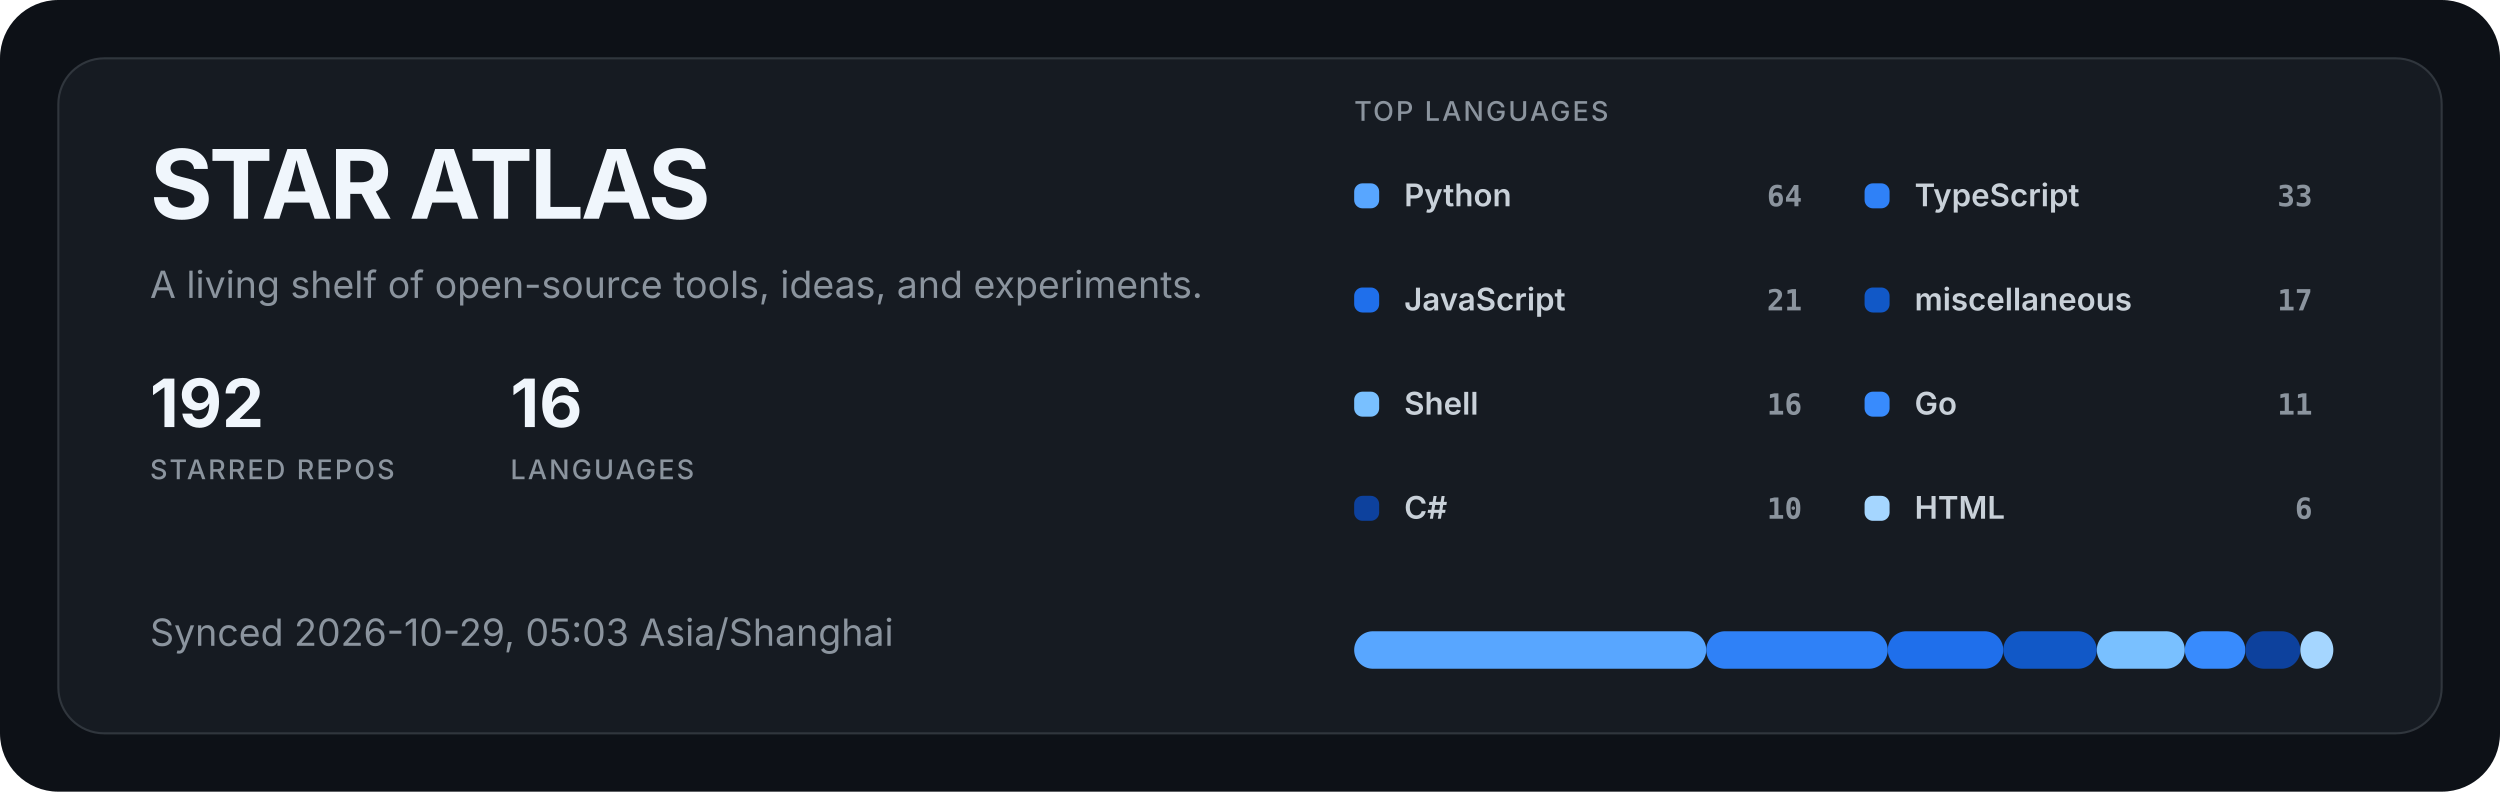
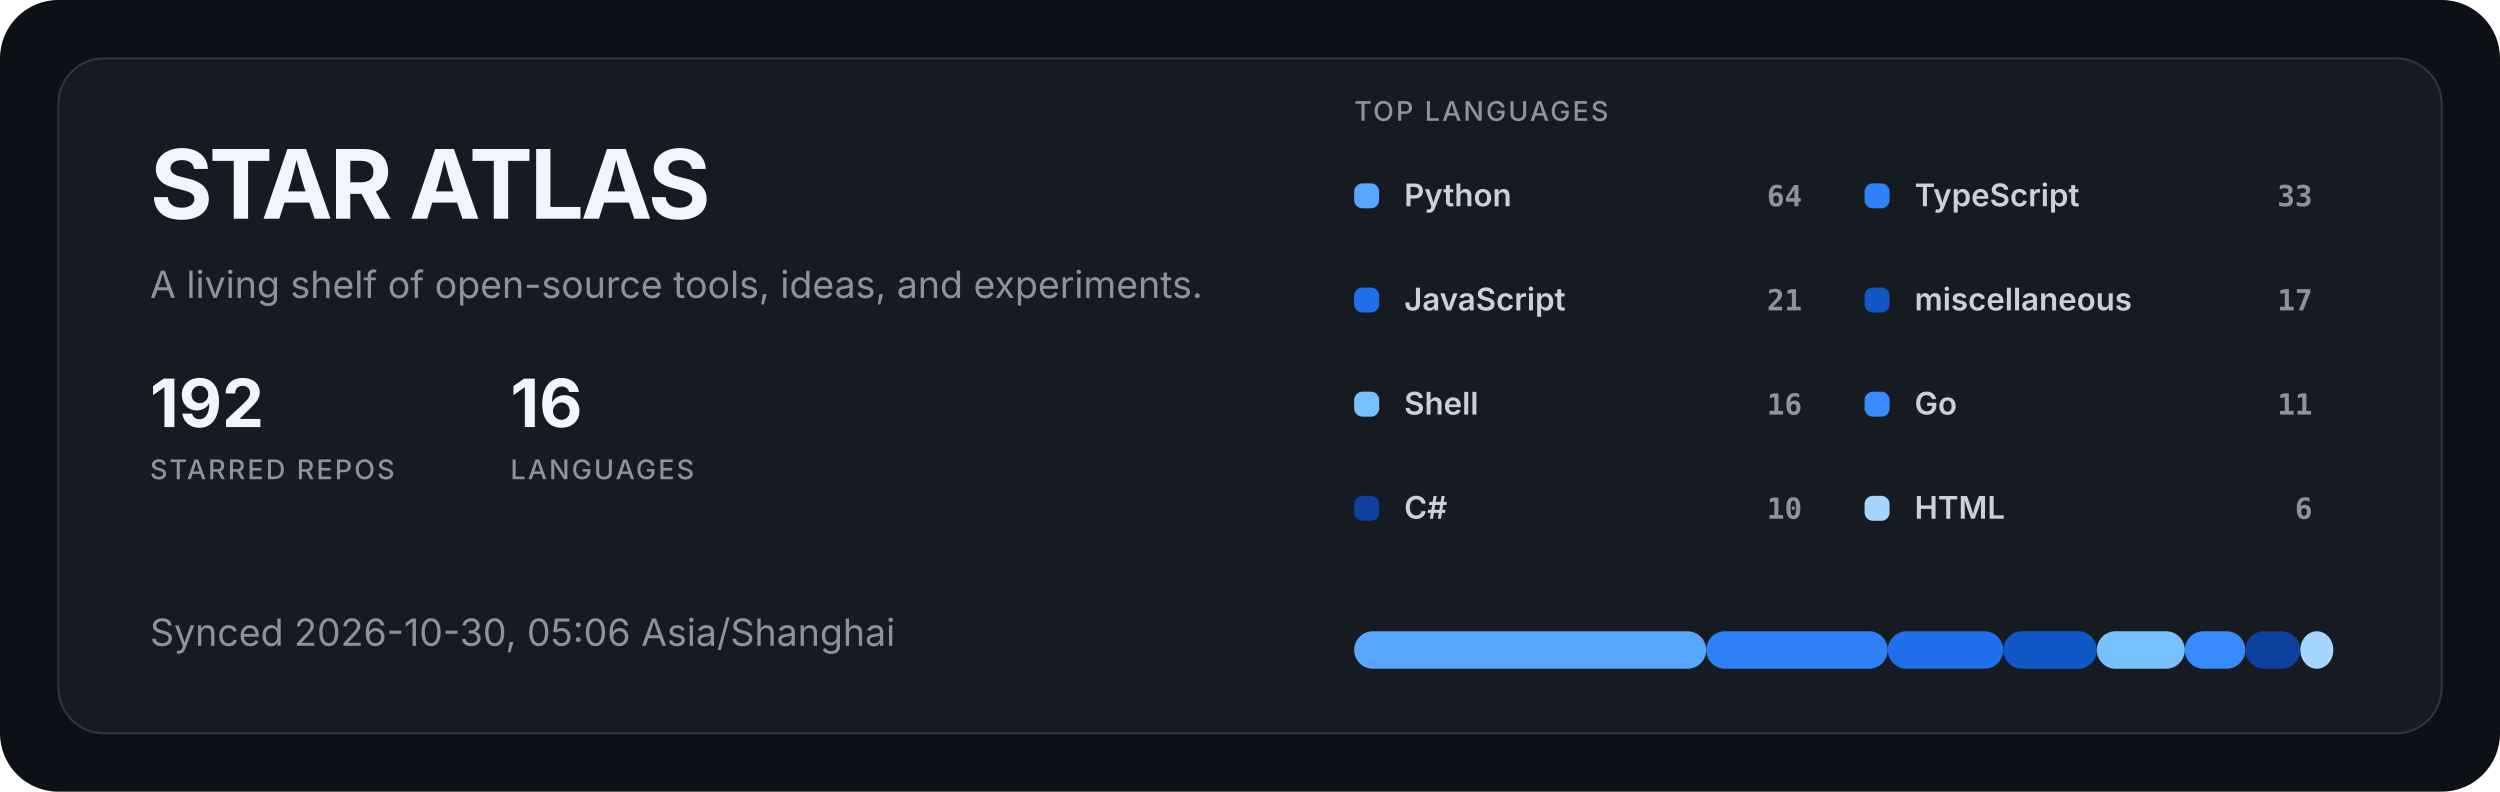
<svg xmlns="http://www.w3.org/2000/svg" width="1200" height="380" viewBox="0 0 1200 380" role="img" aria-labelledby="title description">
  <style>
  .title { fill: #f0f6fc; font: 700 46px -apple-system, BlinkMacSystemFont, "Segoe UI", sans-serif; letter-spacing: -1.5px; }
  .subtitle { fill: #8b949e; font: 400 18px -apple-system, BlinkMacSystemFont, "Segoe UI", sans-serif; }
  .metric { fill: #f0f6fc; font: 700 32px -apple-system, BlinkMacSystemFont, "Segoe UI", sans-serif; }
  .metric-label { fill: #8b949e; font: 500 13px -apple-system, BlinkMacSystemFont, "Segoe UI", sans-serif; letter-spacing: 1px; }
  .label { fill: #c9d1d9; font: 600 15px -apple-system, BlinkMacSystemFont, "Segoe UI", sans-serif; }
  .value { fill: #8b949e; font: 600 14px ui-monospace, SFMono-Regular, Consolas, monospace; }
</style>
  <rect width="1200" height="380" rx="28" fill="#0d1117" />
  <rect x="28" y="28" width="1144" height="324" rx="22" fill="#161b22" stroke="#30363d" />
  <text x="72" y="105" class="title">STAR ATLAS</text>
  <text x="72" y="143" class="subtitle">A living shelf of open-source tools, ideas, and experiments.</text>
  <g transform="translate(72 205)">
    <text class="metric">192</text>
    <text y="25" class="metric-label">STARRED REPOS</text>
  </g>
  <g transform="translate(245 205)">
    <text class="metric">16</text>
    <text y="25" class="metric-label">LANGUAGES</text>
  </g>
-   <text x="72" y="310" class="subtitle">Synced 2026-10-29, 05:03 Asia/Shanghai</text>
+   <text x="72" y="310" class="subtitle">Synced 2026-10-30, 05:06 Asia/Shanghai</text>
  <text x="650" y="58" class="metric-label">TOP LANGUAGES</text>
  <g transform="translate(650 88)">
    <rect width="12" height="12" rx="4" fill="#58a6ff" />
    <text x="24" y="11" class="label">Python</text>
    <text x="215" y="11" text-anchor="end" class="value">64</text>
  </g>
  <g transform="translate(895 88)">
    <rect width="12" height="12" rx="4" fill="#2f81f7" />
    <text x="24" y="11" class="label">TypeScript</text>
    <text x="215" y="11" text-anchor="end" class="value">33</text>
  </g>
  <g transform="translate(650 138)">
    <rect width="12" height="12" rx="4" fill="#1f6feb" />
    <text x="24" y="11" class="label">JavaScript</text>
    <text x="215" y="11" text-anchor="end" class="value">21</text>
  </g>
  <g transform="translate(895 138)">
    <rect width="12" height="12" rx="4" fill="#1158c7" />
    <text x="24" y="11" class="label">miscellaneous</text>
    <text x="215" y="11" text-anchor="end" class="value">17</text>
  </g>
  <g transform="translate(650 188)">
    <rect width="12" height="12" rx="4" fill="#79c0ff" />
    <text x="24" y="11" class="label">Shell</text>
    <text x="215" y="11" text-anchor="end" class="value">16</text>
  </g>
  <g transform="translate(895 188)">
    <rect width="12" height="12" rx="4" fill="#388bfd" />
    <text x="24" y="11" class="label">Go</text>
    <text x="215" y="11" text-anchor="end" class="value">11</text>
  </g>
  <g transform="translate(650 238)">
    <rect width="12" height="12" rx="4" fill="#0d419d" />
    <text x="24" y="11" class="label">C#</text>
    <text x="215" y="11" text-anchor="end" class="value">10</text>
  </g>
  <g transform="translate(895 238)">
    <rect width="12" height="12" rx="4" fill="#a5d6ff" />
    <text x="24" y="11" class="label">HTML</text>
    <text x="215" y="11" text-anchor="end" class="value">6</text>
  </g>
  <rect x="650.00" y="303" width="168.99" height="18" rx="9" fill="#58a6ff" />
  <rect x="818.99" y="303" width="87.13" height="18" rx="9" fill="#2f81f7" />
  <rect x="906.12" y="303" width="55.45" height="18" rx="9" fill="#1f6feb" />
  <rect x="961.57" y="303" width="44.89" height="18" rx="9" fill="#1158c7" />
  <rect x="1006.46" y="303" width="42.25" height="18" rx="9" fill="#79c0ff" />
  <rect x="1048.71" y="303" width="29.04" height="18" rx="9" fill="#388bfd" />
  <rect x="1077.75" y="303" width="26.40" height="18" rx="9" fill="#0d419d" />
  <rect x="1104.16" y="303" width="15.84" height="18" rx="9" fill="#a5d6ff" />
</svg>
